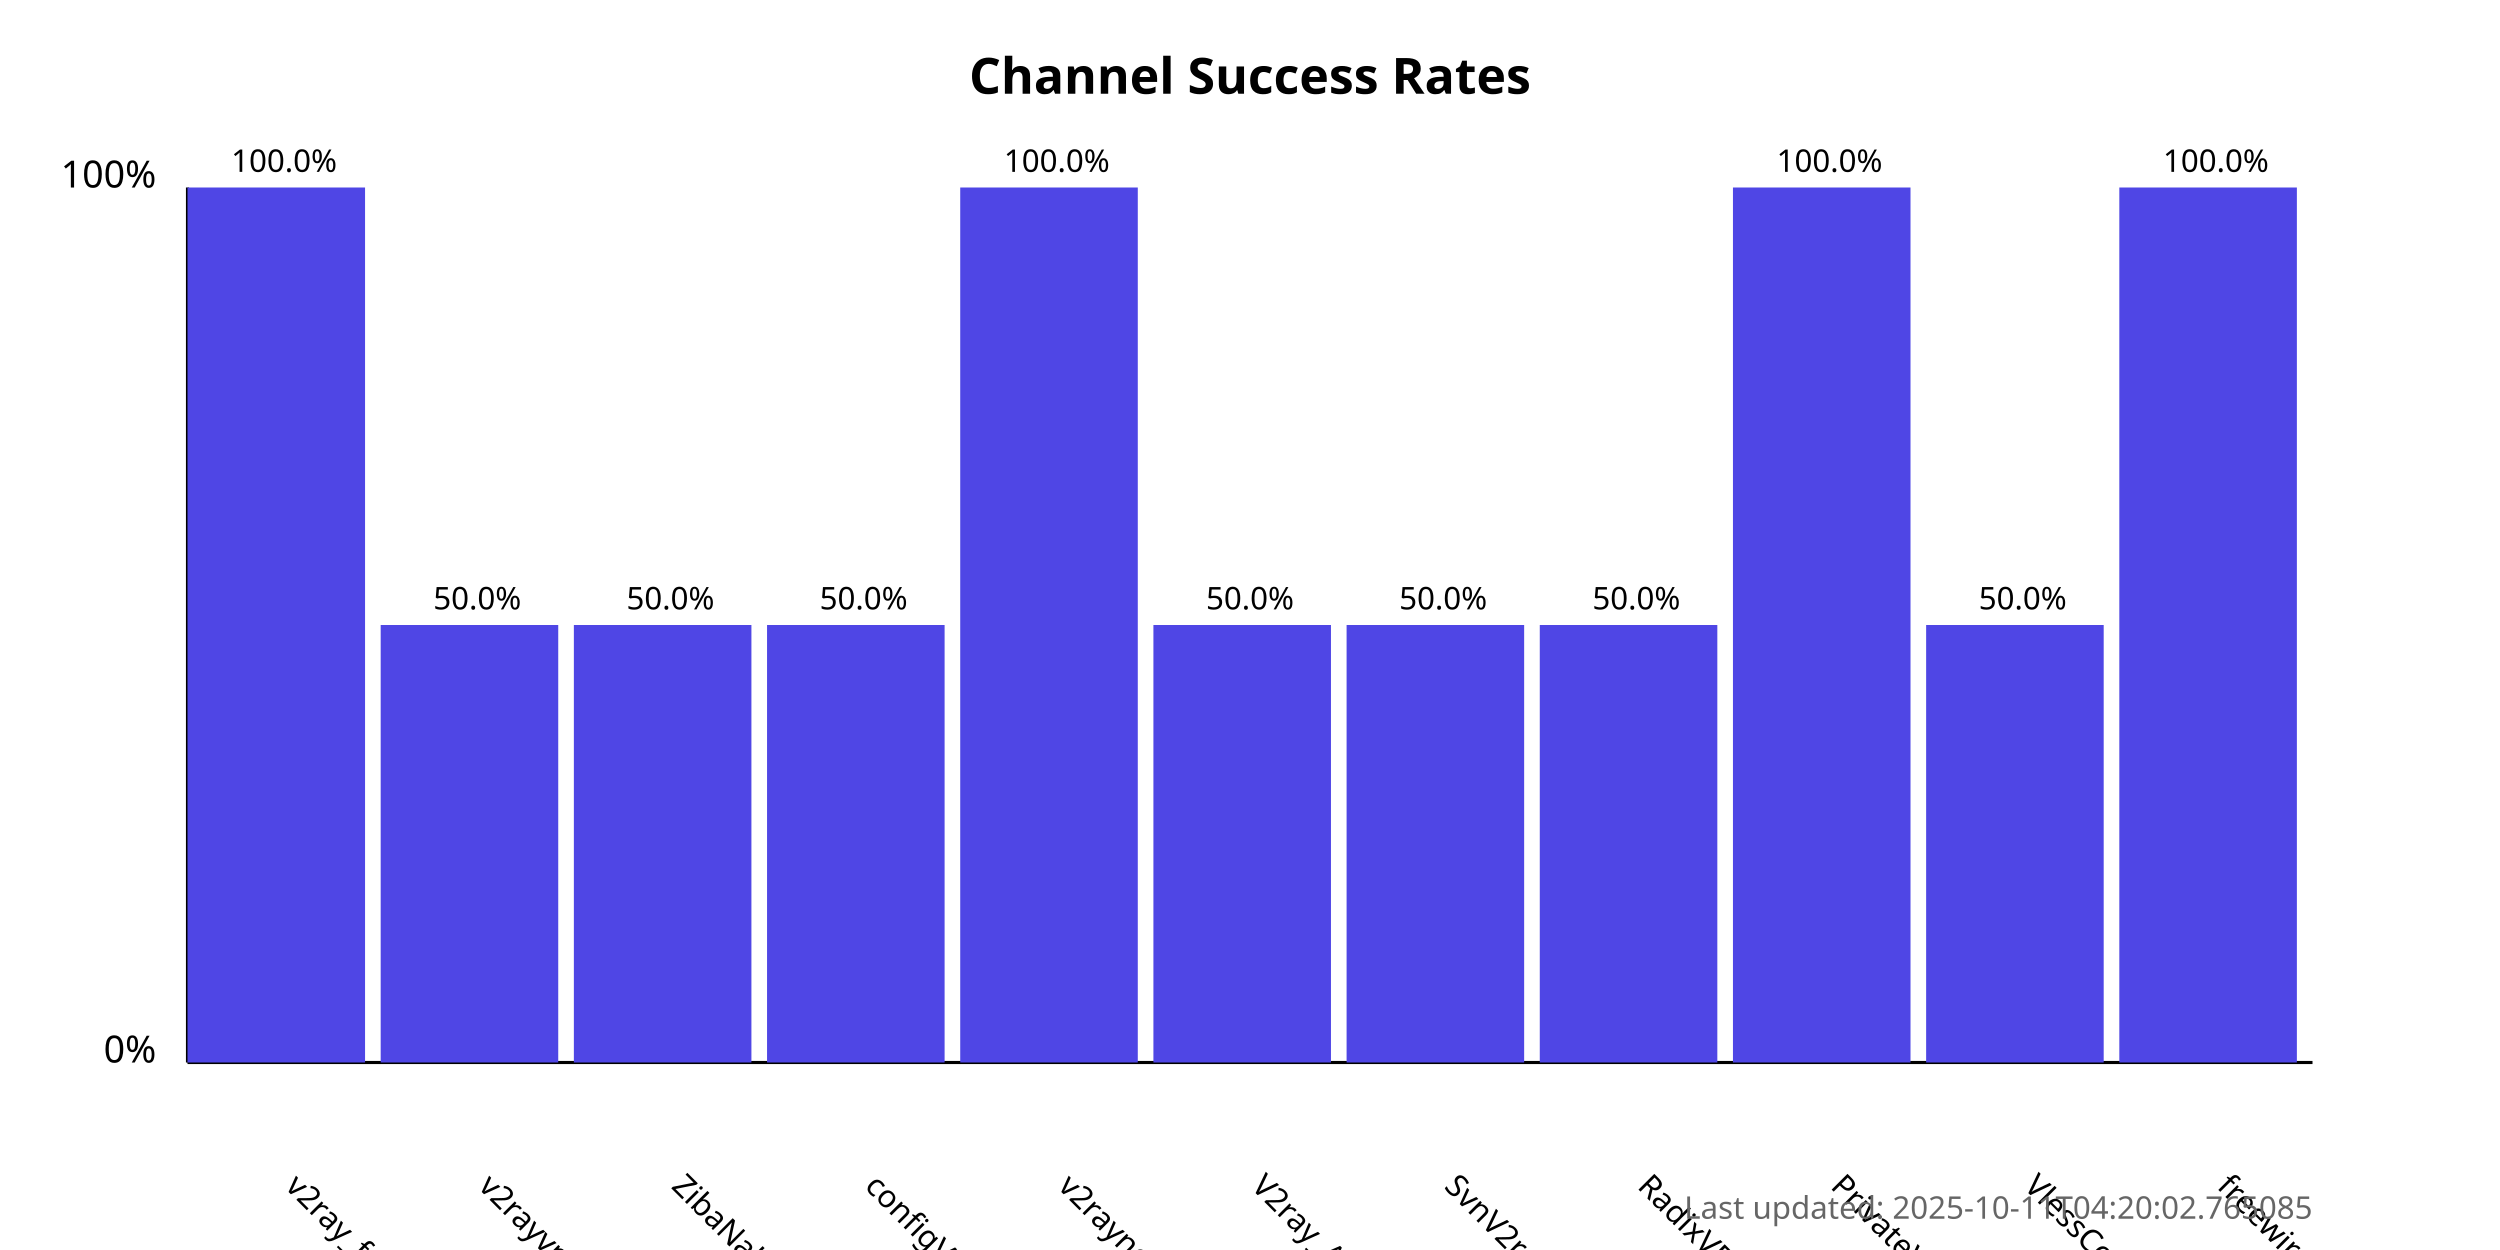
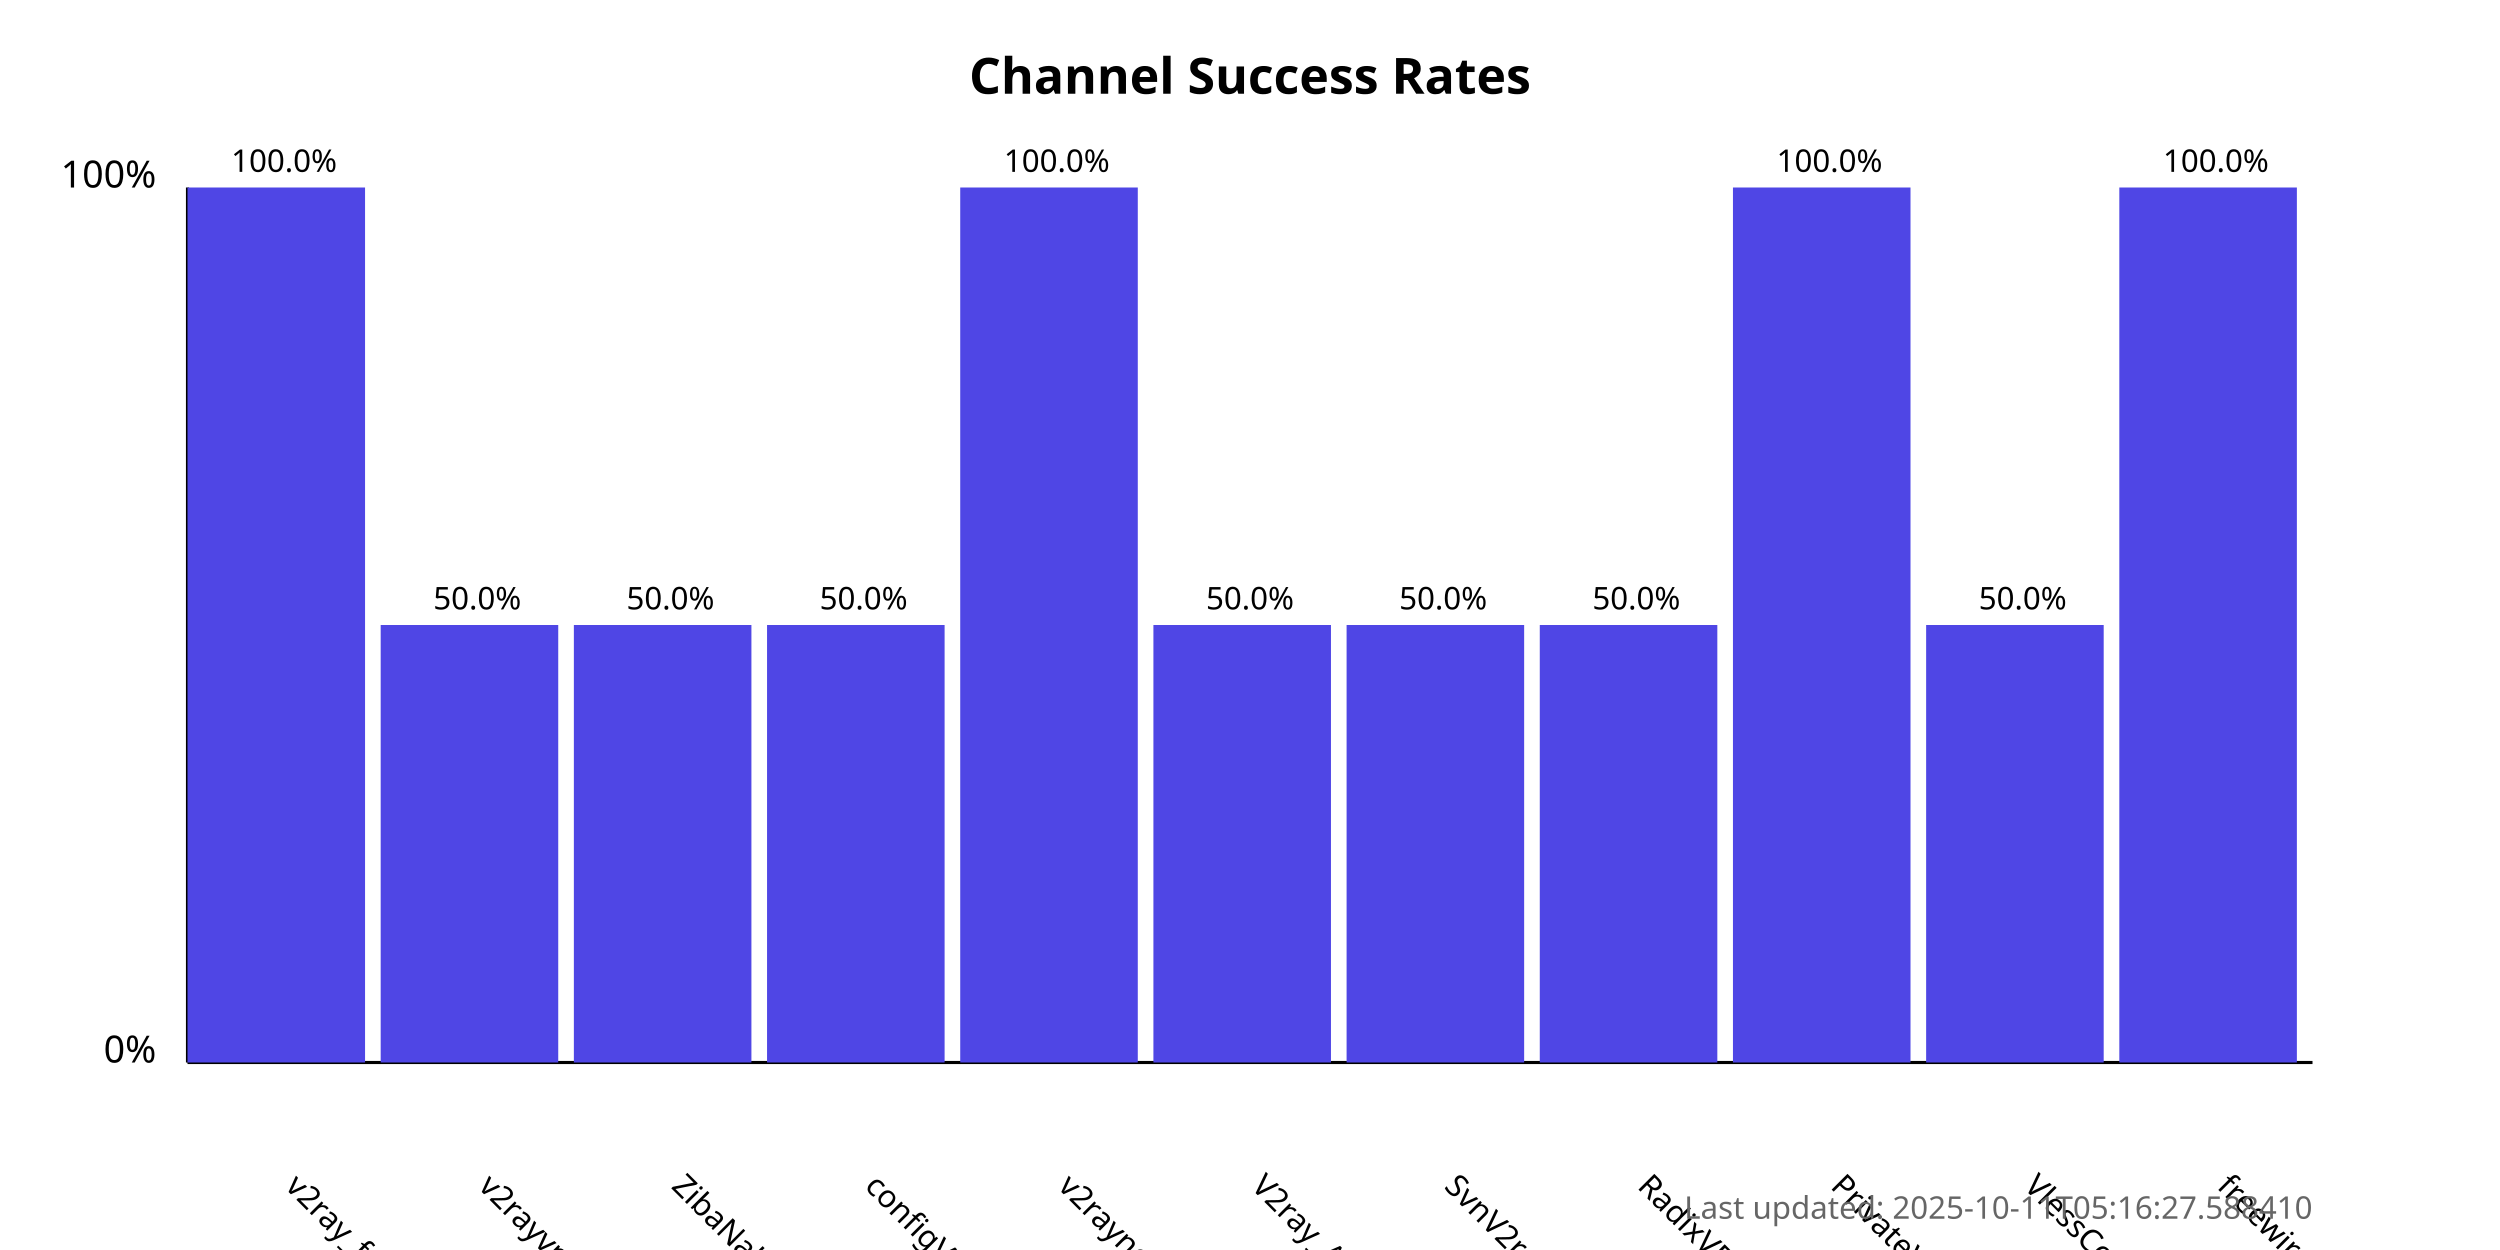
<svg xmlns="http://www.w3.org/2000/svg" width="800" height="400">
  <style>
            .chart-title { font: bold 16px sans-serif; }
            .axis-label { font: 12px sans-serif; }
            .tick-label { font: 10px sans-serif; }
            .bar { fill: #4f46e5; }
            .bar:hover { fill: #6366f1; }
            .timestamp { font: 10px sans-serif; fill: #666; }
        </style>
  <text x="400.0" y="30" text-anchor="middle" class="chart-title">
            Channel Success Rates
        </text>
  <line x1="60" y1="340" x2="60" y2="60" stroke="black" stroke-width="1" />
  <line x1="60" y1="340" x2="740" y2="340" stroke="black" stroke-width="1" />
  <text x="50" y="340" text-anchor="end" class="axis-label">0%</text>
  <text x="50" y="60" text-anchor="end" class="axis-label">100%</text>
  <g>
    <rect x="60" y="60.0" width="56.818" height="280.0" class="bar" />
    <text x="90.909" y="380" transform="rotate(45, 90.90909, 380)" text-anchor="start" class="tick-label">
                v2ray_free_conf
            </text>
    <text x="90.909" y="55.0" text-anchor="middle" class="tick-label">
                100.0%
            </text>
  </g>
  <g>
    <rect x="121.818" y="200.0" width="56.818" height="140.0" class="bar" />
    <text x="152.727" y="380" transform="rotate(45, 152.7273, 380)" text-anchor="start" class="tick-label">
                v2rayvpno
            </text>
    <text x="152.727" y="195.0" text-anchor="middle" class="tick-label">
                50.0%
            </text>
  </g>
  <g>
    <rect x="183.636" y="200.0" width="56.818" height="140.0" class="bar" />
    <text x="214.545" y="380" transform="rotate(45, 214.5455, 380)" text-anchor="start" class="tick-label">
                ZibaNabz
            </text>
    <text x="214.545" y="195.0" text-anchor="middle" class="tick-label">
                50.0%
            </text>
  </g>
  <g>
    <rect x="245.455" y="200.0" width="56.818" height="140.0" class="bar" />
    <text x="276.364" y="380" transform="rotate(45, 276.3636, 380)" text-anchor="start" class="tick-label">
                configV2rayForFree
            </text>
    <text x="276.364" y="195.0" text-anchor="middle" class="tick-label">
                50.0%
            </text>
  </g>
  <g>
    <rect x="307.273" y="60.0" width="56.818" height="280.0" class="bar" />
    <text x="338.182" y="380" transform="rotate(45, 338.1818, 380)" text-anchor="start" class="tick-label">
                v2rayngvpn
            </text>
    <text x="338.182" y="55.0" text-anchor="middle" class="tick-label">
                100.0%
            </text>
  </g>
  <g>
    <rect x="369.091" y="200.0" width="56.818" height="140.0" class="bar" />
    <text x="400.0" y="380" transform="rotate(45, 400.0, 380)" text-anchor="start" class="tick-label">
                V2ray_Alpha
            </text>
    <text x="400.0" y="195.0" text-anchor="middle" class="tick-label">
                50.0%
            </text>
  </g>
  <g>
    <rect x="430.909" y="200.0" width="56.818" height="140.0" class="bar" />
    <text x="461.818" y="380" transform="rotate(45, 461.8182, 380)" text-anchor="start" class="tick-label">
                SvnV2ray
            </text>
    <text x="461.818" y="195.0" text-anchor="middle" class="tick-label">
                50.0%
            </text>
  </g>
  <g>
    <rect x="492.727" y="200.0" width="56.818" height="140.0" class="bar" />
    <text x="523.636" y="380" transform="rotate(45, 523.6364, 380)" text-anchor="start" class="tick-label">
                RadixVPN
            </text>
    <text x="523.636" y="195.0" text-anchor="middle" class="tick-label">
                50.0%
            </text>
  </g>
  <g>
    <rect x="554.545" y="60.0" width="56.818" height="280.0" class="bar" />
    <text x="585.455" y="380" transform="rotate(45, 585.4545, 380)" text-anchor="start" class="tick-label">
                PrivateVPNs
            </text>
    <text x="585.455" y="55.0" text-anchor="middle" class="tick-label">
                100.0%
            </text>
  </g>
  <g>
    <rect x="616.364" y="200.0" width="56.818" height="140.0" class="bar" />
    <text x="647.273" y="380" transform="rotate(45, 647.2727, 380)" text-anchor="start" class="tick-label">
                VlessConfig
            </text>
    <text x="647.273" y="195.0" text-anchor="middle" class="tick-label">
                50.0%
            </text>
  </g>
  <g>
    <rect x="678.182" y="60.0" width="56.818" height="280.0" class="bar" />
    <text x="709.091" y="380" transform="rotate(45, 709.0909, 380)" text-anchor="start" class="tick-label">
                freewireguard
            </text>
    <text x="709.091" y="55.0" text-anchor="middle" class="tick-label">
                100.0%
            </text>
  </g>
  <text x="740" y="390" text-anchor="end" class="timestamp">
-             Last updated: 2025-10-11T04:20:02.765085
+             Last updated: 2025-10-11T05:16:27.588410
        </text>
</svg>
